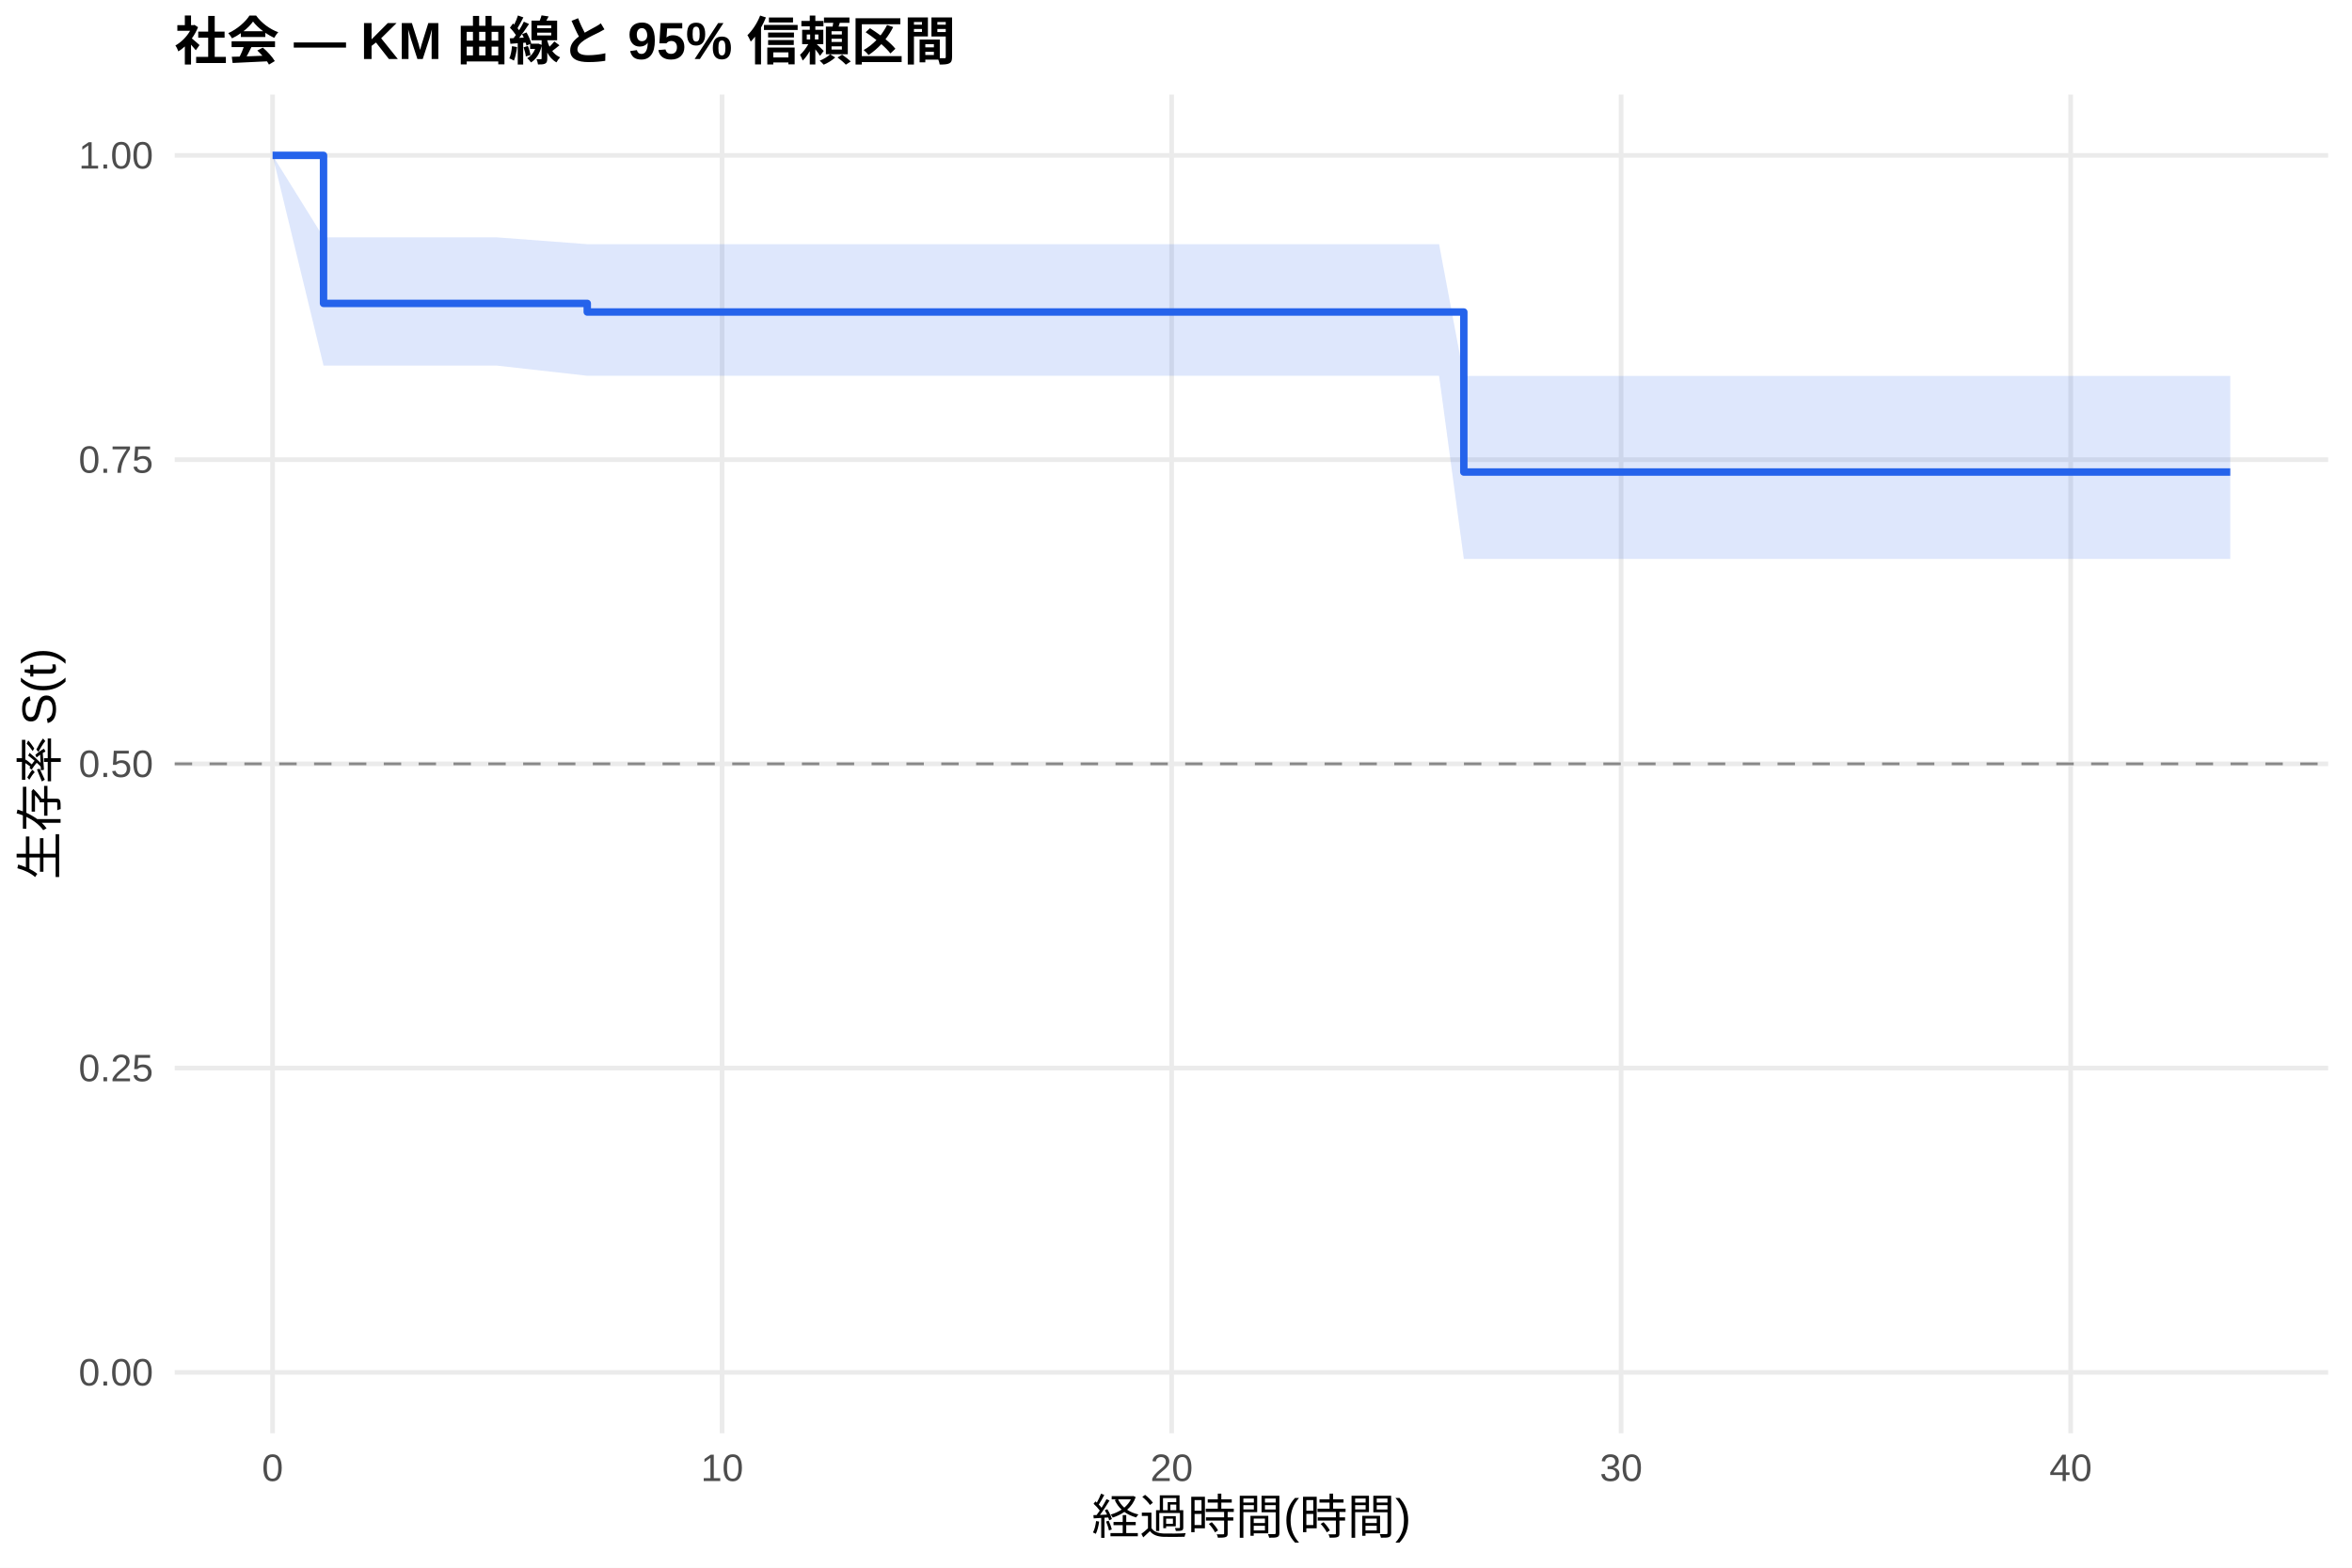
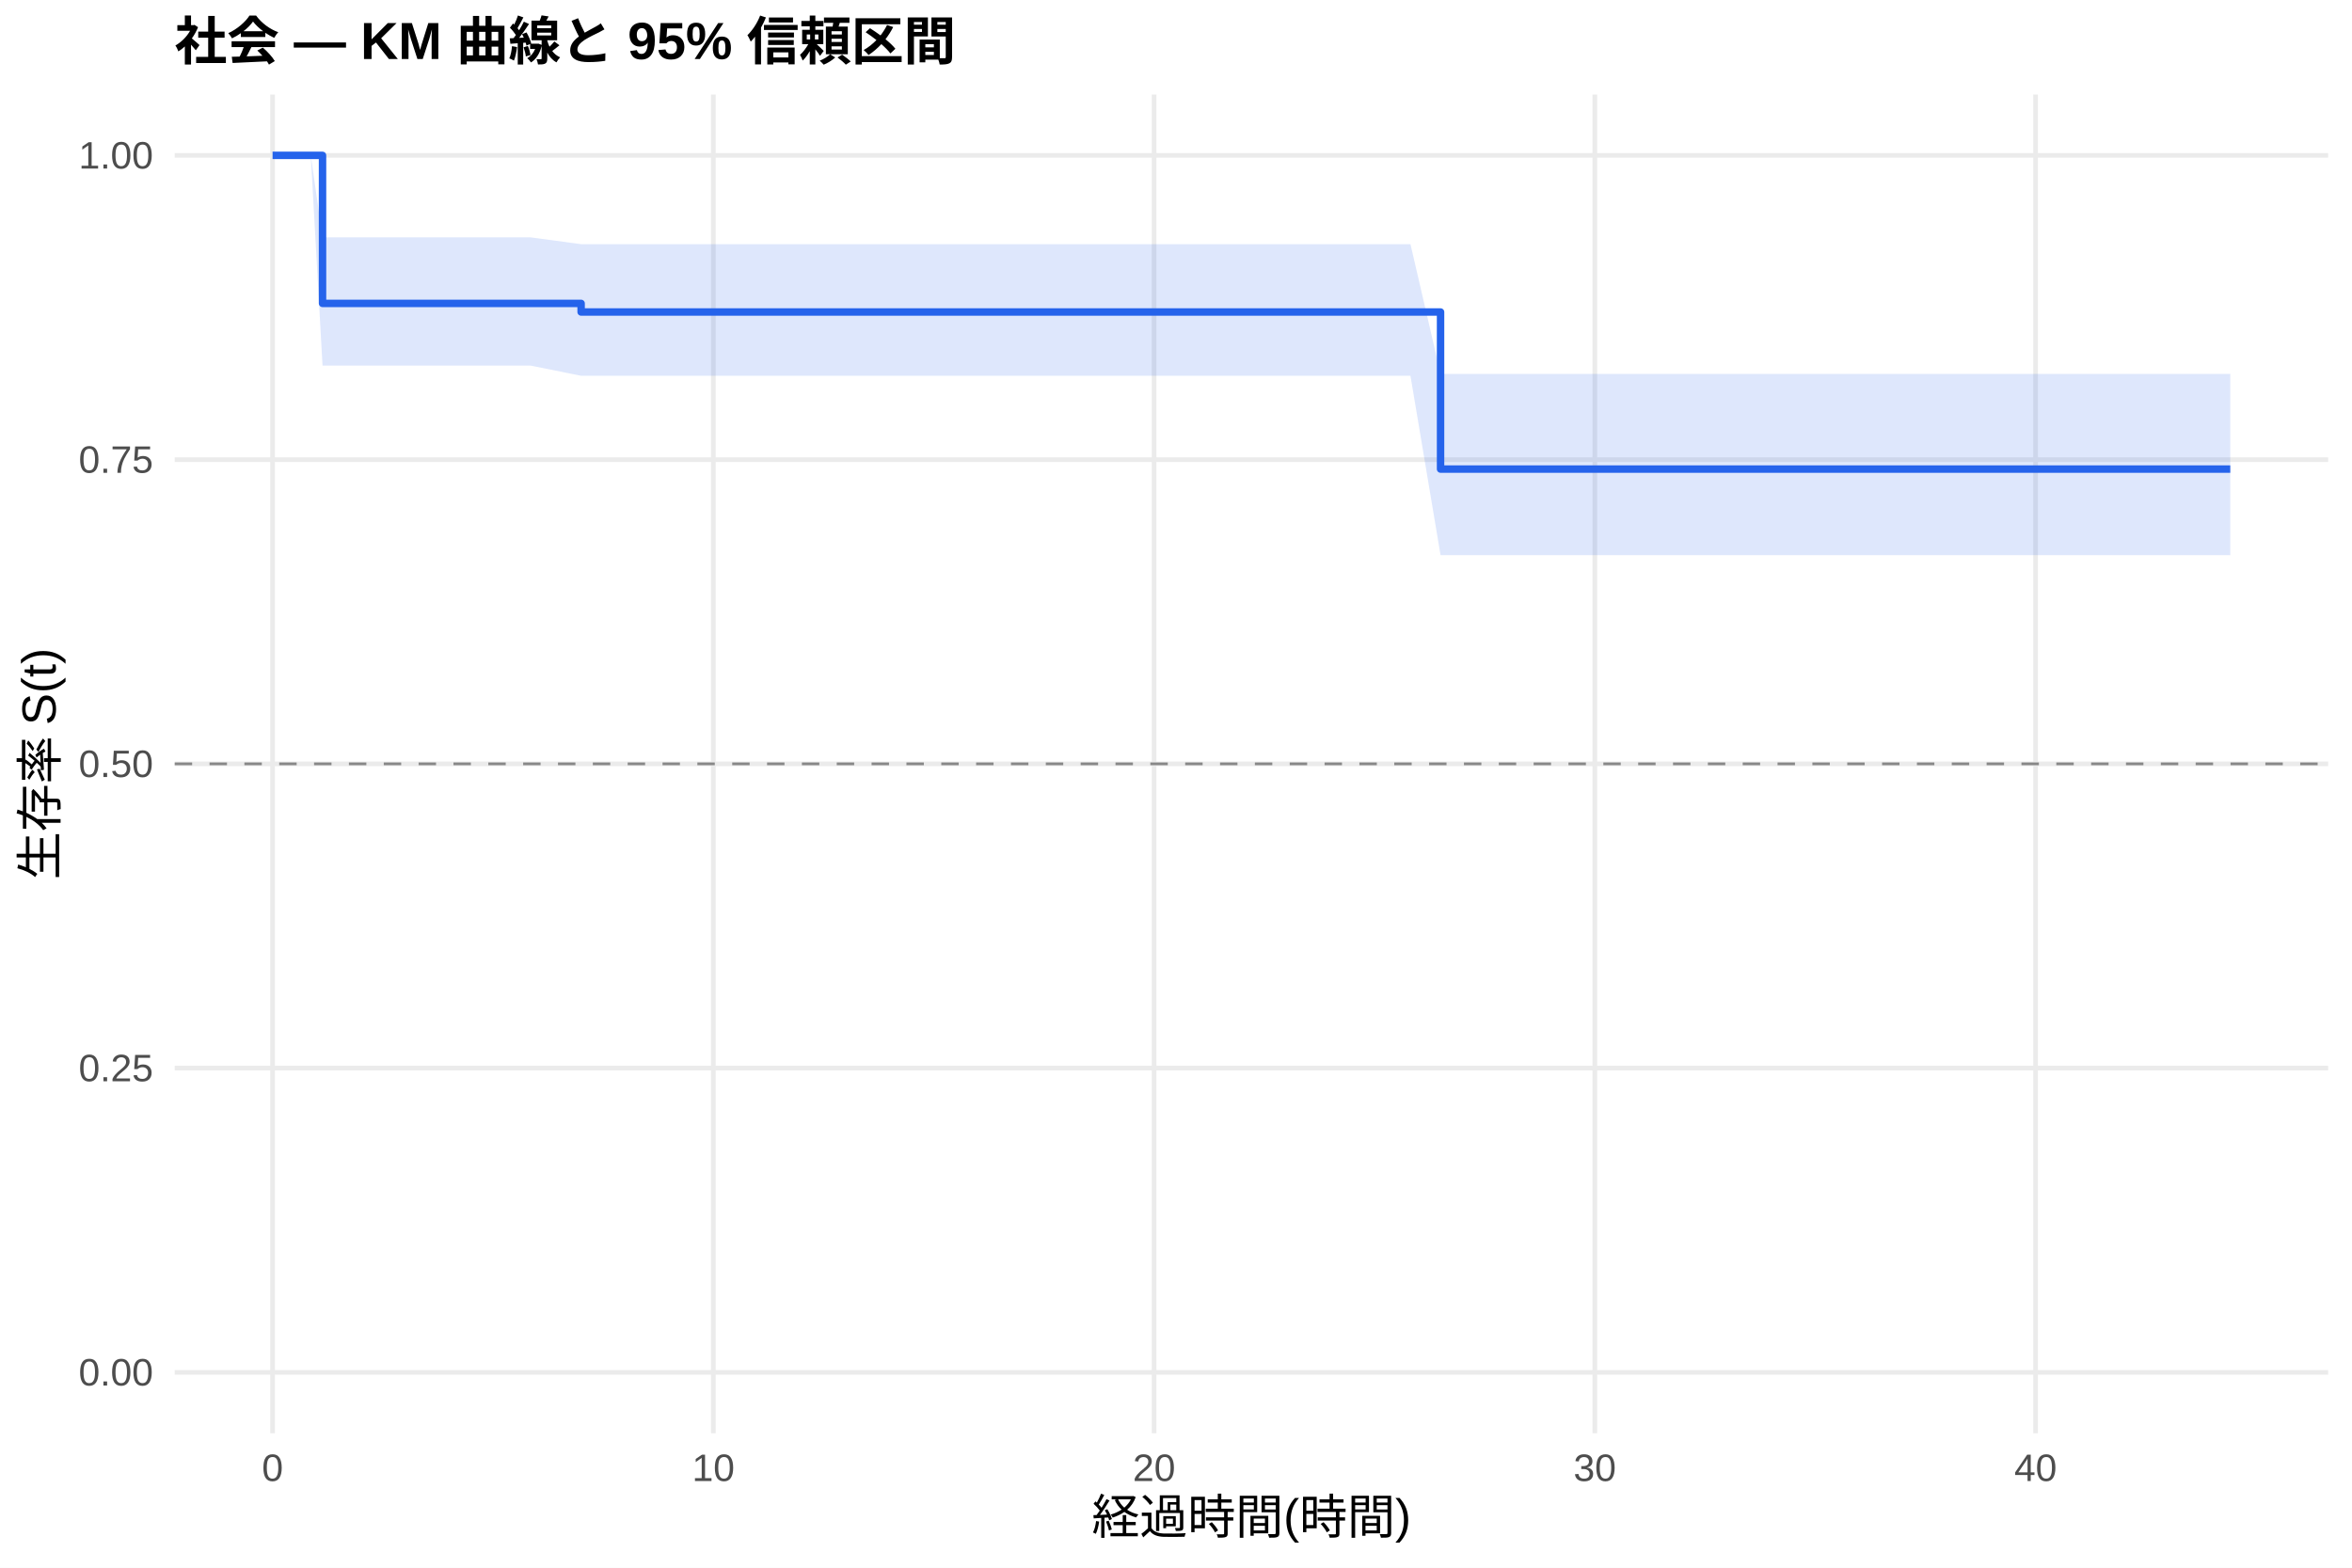
<svg xmlns="http://www.w3.org/2000/svg" width="540.00pt" height="360.00pt" viewBox="0 0 540.00 360.00">
  <g class="svglite">
    <defs>
      <style type="text/css">
    .svglite line, .svglite polyline, .svglite polygon, .svglite path, .svglite rect, .svglite circle {
      fill: none;
      stroke: #000000;
      stroke-linecap: round;
      stroke-linejoin: round;
      stroke-miterlimit: 10.00;
    }
    .svglite text {
      white-space: pre;
    }
    .svglite g.glyphgroup path {
      fill: inherit;
      stroke: none;
    }
  </style>
    </defs>
    <rect width="100%" height="100%" style="stroke: none; fill: #FFFFFF;" />
    <defs>
      <clipPath id="cpMC4wMHw1NDAuMDB8MC4wMHwzNjAuMDA=">
        <rect x="0.00" y="0.00" width="540.00" height="360.00" />
      </clipPath>
    </defs>
    <g clip-path="url(#cpMC4wMHw1NDAuMDB8MC4wMHwzNjAuMDA=)">
      <rect x="0" y="0.00" width="540.00" height="360.00" style="stroke-width: 1.07; stroke: none; fill: #FFFFFF;" />
    </g>
    <defs>
      <clipPath id="cpNDAuMTF8NTM0LjUyfDIxLjcxfDMyOS4xMg==">
        <rect x="40.11" y="21.71" width="494.41" height="307.41" />
      </clipPath>
    </defs>
    <g clip-path="url(#cpNDAuMTF8NTM0LjUyfDIxLjcxfDMyOS4xMg==)">
      <polyline points="40.11,315.14 534.52,315.14 " style="stroke-width: 1.07; stroke: #EBEBEB; stroke-linecap: butt;" />
      <polyline points="40.11,245.28 534.52,245.28 " style="stroke-width: 1.07; stroke: #EBEBEB; stroke-linecap: butt;" />
      <polyline points="40.11,175.41 534.52,175.41 " style="stroke-width: 1.07; stroke: #EBEBEB; stroke-linecap: butt;" />
      <polyline points="40.11,105.55 534.52,105.55 " style="stroke-width: 1.07; stroke: #EBEBEB; stroke-linecap: butt;" />
      <polyline points="40.11,35.68 534.52,35.68 " style="stroke-width: 1.07; stroke: #EBEBEB; stroke-linecap: butt;" />
      <polyline points="62.58,329.12 62.58,21.71 " style="stroke-width: 1.07; stroke: #EBEBEB; stroke-linecap: butt;" />
-       <polyline points="165.79,329.12 165.79,21.71 " style="stroke-width: 1.07; stroke: #EBEBEB; stroke-linecap: butt;" />
-       <polyline points="269.00,329.12 269.00,21.71 " style="stroke-width: 1.07; stroke: #EBEBEB; stroke-linecap: butt;" />
-       <polyline points="372.20,329.12 372.20,21.71 " style="stroke-width: 1.07; stroke: #EBEBEB; stroke-linecap: butt;" />
-       <polyline points="475.41,329.12 475.41,21.71 " style="stroke-width: 1.07; stroke: #EBEBEB; stroke-linecap: butt;" />
-       <polygon points="62.58,35.68 74.28,54.50 82.36,54.50 91.14,54.50 104.73,54.50 114.01,54.50 134.83,56.07 144.29,56.07 177.83,56.07 188.15,56.07 216.36,56.07 276.22,56.07 291.53,56.07 301.16,56.07 310.62,56.07 320.08,56.07 330.40,56.07 336.08,86.33 339.00,86.33 352.94,86.33 362.05,86.33 379.43,86.33 416.24,86.33 426.04,86.33 512.05,86.33 512.05,128.34 426.04,128.34 416.24,128.34 379.43,128.34 362.05,128.34 352.94,128.34 339.00,128.34 336.08,128.34 330.40,86.29 320.08,86.29 310.62,86.29 301.16,86.29 291.53,86.29 276.22,86.29 216.36,86.29 188.15,86.29 177.83,86.29 144.29,86.29 134.83,86.29 114.01,83.95 104.73,83.95 91.14,83.95 82.36,83.95 74.28,83.95 62.58,35.68 " style="stroke-width: 0.00; stroke: none; stroke-linecap: butt; fill: #2563EB; fill-opacity: 0.15;" />
-       <polyline points="62.58,35.68 74.28,54.50 82.36,54.50 91.14,54.50 104.73,54.50 114.01,54.50 134.83,56.07 144.29,56.07 177.83,56.07 188.15,56.07 216.36,56.07 276.22,56.07 291.53,56.07 301.16,56.07 310.62,56.07 320.08,56.07 330.40,56.07 336.08,86.33 339.00,86.33 352.94,86.33 362.05,86.33 379.43,86.33 416.24,86.33 426.04,86.33 512.05,86.33 " style="stroke-width: 1.07; stroke: none; stroke-linecap: butt;" />
-       <polyline points="512.05,128.34 426.04,128.34 416.24,128.34 379.43,128.34 362.05,128.34 352.94,128.34 339.00,128.34 336.08,128.34 330.40,86.29 320.08,86.29 310.62,86.29 301.16,86.29 291.53,86.29 276.22,86.29 216.36,86.29 188.15,86.29 177.83,86.29 144.29,86.29 134.83,86.29 114.01,83.95 104.73,83.95 91.14,83.95 82.36,83.95 74.28,83.95 62.58,35.68 " style="stroke-width: 1.07; stroke: none; stroke-linecap: butt;" />
-       <polyline points="62.58,35.68 74.28,35.68 74.28,69.67 82.36,69.67 82.36,69.67 91.14,69.67 91.14,69.67 104.73,69.67 104.73,69.67 114.01,69.67 114.01,69.67 134.83,69.67 134.83,71.65 144.29,71.65 144.29,71.65 177.83,71.65 177.83,71.65 188.15,71.65 188.15,71.65 216.36,71.65 216.36,71.65 276.22,71.65 276.22,71.65 291.53,71.65 291.53,71.65 301.16,71.65 301.16,71.65 310.62,71.65 310.62,71.65 320.08,71.65 320.08,71.65 330.40,71.65 330.40,71.65 336.08,71.65 336.08,108.40 339.00,108.40 339.00,108.40 352.94,108.40 352.94,108.40 362.05,108.40 362.05,108.40 379.43,108.40 379.43,108.40 416.24,108.40 416.24,108.40 426.04,108.40 426.04,108.40 512.05,108.40 512.05,108.40 " style="stroke-width: 1.71; stroke: #2563EB; stroke-linecap: butt;" />
+       <polyline points="163.78,329.12 163.78,21.71 " style="stroke-width: 1.07; stroke: #EBEBEB; stroke-linecap: butt;" />
+       <polyline points="264.97,329.12 264.97,21.71 " style="stroke-width: 1.07; stroke: #EBEBEB; stroke-linecap: butt;" />
+       <polyline points="366.16,329.12 366.16,21.71 " style="stroke-width: 1.07; stroke: #EBEBEB; stroke-linecap: butt;" />
+       <polyline points="467.35,329.12 467.35,21.71 " style="stroke-width: 1.07; stroke: #EBEBEB; stroke-linecap: butt;" />
+       <polygon points="62.58,35.68 71.35,35.68 74.05,54.50 90.75,54.50 99.35,54.50 112.67,54.50 121.78,54.50 133.42,56.07 151.46,56.07 184.35,56.07 194.47,56.07 222.13,56.07 280.82,56.07 295.83,56.07 305.28,56.07 314.55,56.07 323.83,56.07 330.74,85.87 333.95,85.87 342.38,85.87 356.04,85.87 364.98,85.87 382.01,85.87 418.11,85.87 427.72,85.87 512.05,85.87 512.05,127.49 427.72,127.49 418.11,127.49 382.01,127.49 364.98,127.49 356.04,127.49 342.38,127.49 333.95,127.49 330.74,127.49 323.83,86.29 314.55,86.29 305.28,86.29 295.83,86.29 280.82,86.29 222.13,86.29 194.47,86.29 184.35,86.29 151.46,86.29 133.42,86.29 121.78,83.95 112.67,83.95 99.35,83.95 90.75,83.95 74.05,83.95 71.35,35.68 62.58,35.68 " style="stroke-width: 0.00; stroke: none; stroke-linecap: butt; fill: #2563EB; fill-opacity: 0.15;" />
+       <polyline points="62.58,35.68 71.35,35.68 74.05,54.50 90.75,54.50 99.35,54.50 112.67,54.50 121.78,54.50 133.42,56.07 151.46,56.07 184.35,56.07 194.47,56.07 222.13,56.07 280.82,56.07 295.83,56.07 305.28,56.07 314.55,56.07 323.83,56.07 330.74,85.87 333.95,85.87 342.38,85.87 356.04,85.87 364.98,85.87 382.01,85.87 418.11,85.87 427.72,85.87 512.05,85.87 " style="stroke-width: 1.07; stroke: none; stroke-linecap: butt;" />
+       <polyline points="512.05,127.49 427.72,127.49 418.11,127.49 382.01,127.49 364.98,127.49 356.04,127.49 342.38,127.49 333.95,127.49 330.74,127.49 323.83,86.29 314.55,86.29 305.28,86.29 295.83,86.29 280.82,86.29 222.13,86.29 194.47,86.29 184.35,86.29 151.46,86.29 133.42,86.29 121.78,83.95 112.67,83.95 99.35,83.95 90.75,83.95 74.05,83.95 71.35,35.68 62.58,35.68 " style="stroke-width: 1.07; stroke: none; stroke-linecap: butt;" />
+       <polyline points="62.58,35.68 71.35,35.68 71.35,35.68 74.05,35.68 74.05,69.67 90.75,69.67 90.75,69.67 99.35,69.67 99.35,69.67 112.67,69.67 112.67,69.67 121.78,69.67 121.78,69.67 133.42,69.67 133.42,71.65 151.46,71.65 151.46,71.65 184.35,71.65 184.35,71.65 194.47,71.65 194.47,71.65 222.13,71.65 222.13,71.65 280.82,71.65 280.82,71.65 295.83,71.65 295.83,71.65 305.28,71.65 305.28,71.65 314.55,71.65 314.55,71.65 323.83,71.65 323.83,71.65 330.74,71.65 330.74,107.72 333.95,107.72 333.95,107.72 342.38,107.72 342.38,107.72 356.04,107.72 356.04,107.72 364.98,107.72 364.98,107.72 382.01,107.72 382.01,107.72 418.11,107.72 418.11,107.72 427.72,107.72 427.72,107.72 512.05,107.72 512.05,107.72 " style="stroke-width: 1.71; stroke: #2563EB; stroke-linecap: butt;" />
      <line x1="40.11" y1="175.41" x2="534.52" y2="175.41" style="stroke-width: 0.64; stroke: #888888; stroke-dasharray: 4.00,4.00; stroke-linecap: butt;" />
    </g>
    <g clip-path="url(#cpMC4wMHw1NDAuMDB8MC4wMHwzNjAuMDA=)">
      <text x="35.18" y="318.17" text-anchor="end" style="font-size: 8.80px;fill: #4D4D4D; font-family: &quot;Liberation Sans&quot;;" textLength="17.11px" lengthAdjust="spacingAndGlyphs">0.00</text>
      <text x="35.18" y="248.30" text-anchor="end" style="font-size: 8.80px;fill: #4D4D4D; font-family: &quot;Liberation Sans&quot;;" textLength="17.11px" lengthAdjust="spacingAndGlyphs">0.25</text>
      <text x="35.18" y="178.44" text-anchor="end" style="font-size: 8.80px;fill: #4D4D4D; font-family: &quot;Liberation Sans&quot;;" textLength="17.11px" lengthAdjust="spacingAndGlyphs">0.50</text>
      <text x="35.18" y="108.57" text-anchor="end" style="font-size: 8.80px;fill: #4D4D4D; font-family: &quot;Liberation Sans&quot;;" textLength="17.11px" lengthAdjust="spacingAndGlyphs">0.75</text>
      <text x="35.18" y="38.71" text-anchor="end" style="font-size: 8.80px;fill: #4D4D4D; font-family: &quot;Liberation Sans&quot;;" textLength="17.11px" lengthAdjust="spacingAndGlyphs">1.00</text>
      <text x="62.58" y="340.10" text-anchor="middle" style="font-size: 8.80px;fill: #4D4D4D; font-family: &quot;Liberation Sans&quot;;" textLength="4.89px" lengthAdjust="spacingAndGlyphs">0</text>
-       <text x="165.79" y="340.10" text-anchor="middle" style="font-size: 8.80px;fill: #4D4D4D; font-family: &quot;Liberation Sans&quot;;" textLength="9.78px" lengthAdjust="spacingAndGlyphs">10</text>
-       <text x="269.00" y="340.10" text-anchor="middle" style="font-size: 8.80px;fill: #4D4D4D; font-family: &quot;Liberation Sans&quot;;" textLength="9.78px" lengthAdjust="spacingAndGlyphs">20</text>
-       <text x="372.20" y="340.10" text-anchor="middle" style="font-size: 8.80px;fill: #4D4D4D; font-family: &quot;Liberation Sans&quot;;" textLength="9.78px" lengthAdjust="spacingAndGlyphs">30</text>
-       <text x="475.41" y="340.10" text-anchor="middle" style="font-size: 8.80px;fill: #4D4D4D; font-family: &quot;Liberation Sans&quot;;" textLength="9.78px" lengthAdjust="spacingAndGlyphs">40</text>
+       <text x="163.78" y="340.10" text-anchor="middle" style="font-size: 8.80px;fill: #4D4D4D; font-family: &quot;Liberation Sans&quot;;" textLength="9.78px" lengthAdjust="spacingAndGlyphs">10</text>
+       <text x="264.97" y="340.10" text-anchor="middle" style="font-size: 8.80px;fill: #4D4D4D; font-family: &quot;Liberation Sans&quot;;" textLength="9.78px" lengthAdjust="spacingAndGlyphs">20</text>
+       <text x="366.16" y="340.10" text-anchor="middle" style="font-size: 8.80px;fill: #4D4D4D; font-family: &quot;Liberation Sans&quot;;" textLength="9.78px" lengthAdjust="spacingAndGlyphs">30</text>
+       <text x="467.35" y="340.10" text-anchor="middle" style="font-size: 8.80px;fill: #4D4D4D; font-family: &quot;Liberation Sans&quot;;" textLength="9.78px" lengthAdjust="spacingAndGlyphs">40</text>
      <text x="287.32" y="352.24" text-anchor="middle" style="font-size: 11.00px; font-family: &quot;Liberation Sans&quot;;" textLength="73.31px" lengthAdjust="spacingAndGlyphs">経過時間(時間)</text>
      <text transform="translate(13.05,175.41) rotate(-90)" text-anchor="middle" style="font-size: 11.00px; font-family: &quot;Liberation Sans&quot;;" textLength="53.78px" lengthAdjust="spacingAndGlyphs">生存率 S(t)</text>
      <text x="40.11" y="13.74" style="font-size: 12.00px; font-weight: bold; font-family: &quot;Liberation Sans&quot;;" textLength="179.33px" lengthAdjust="spacingAndGlyphs">社会 — KM 曲線と 95% 信頼区間</text>
    </g>
  </g>
</svg>
